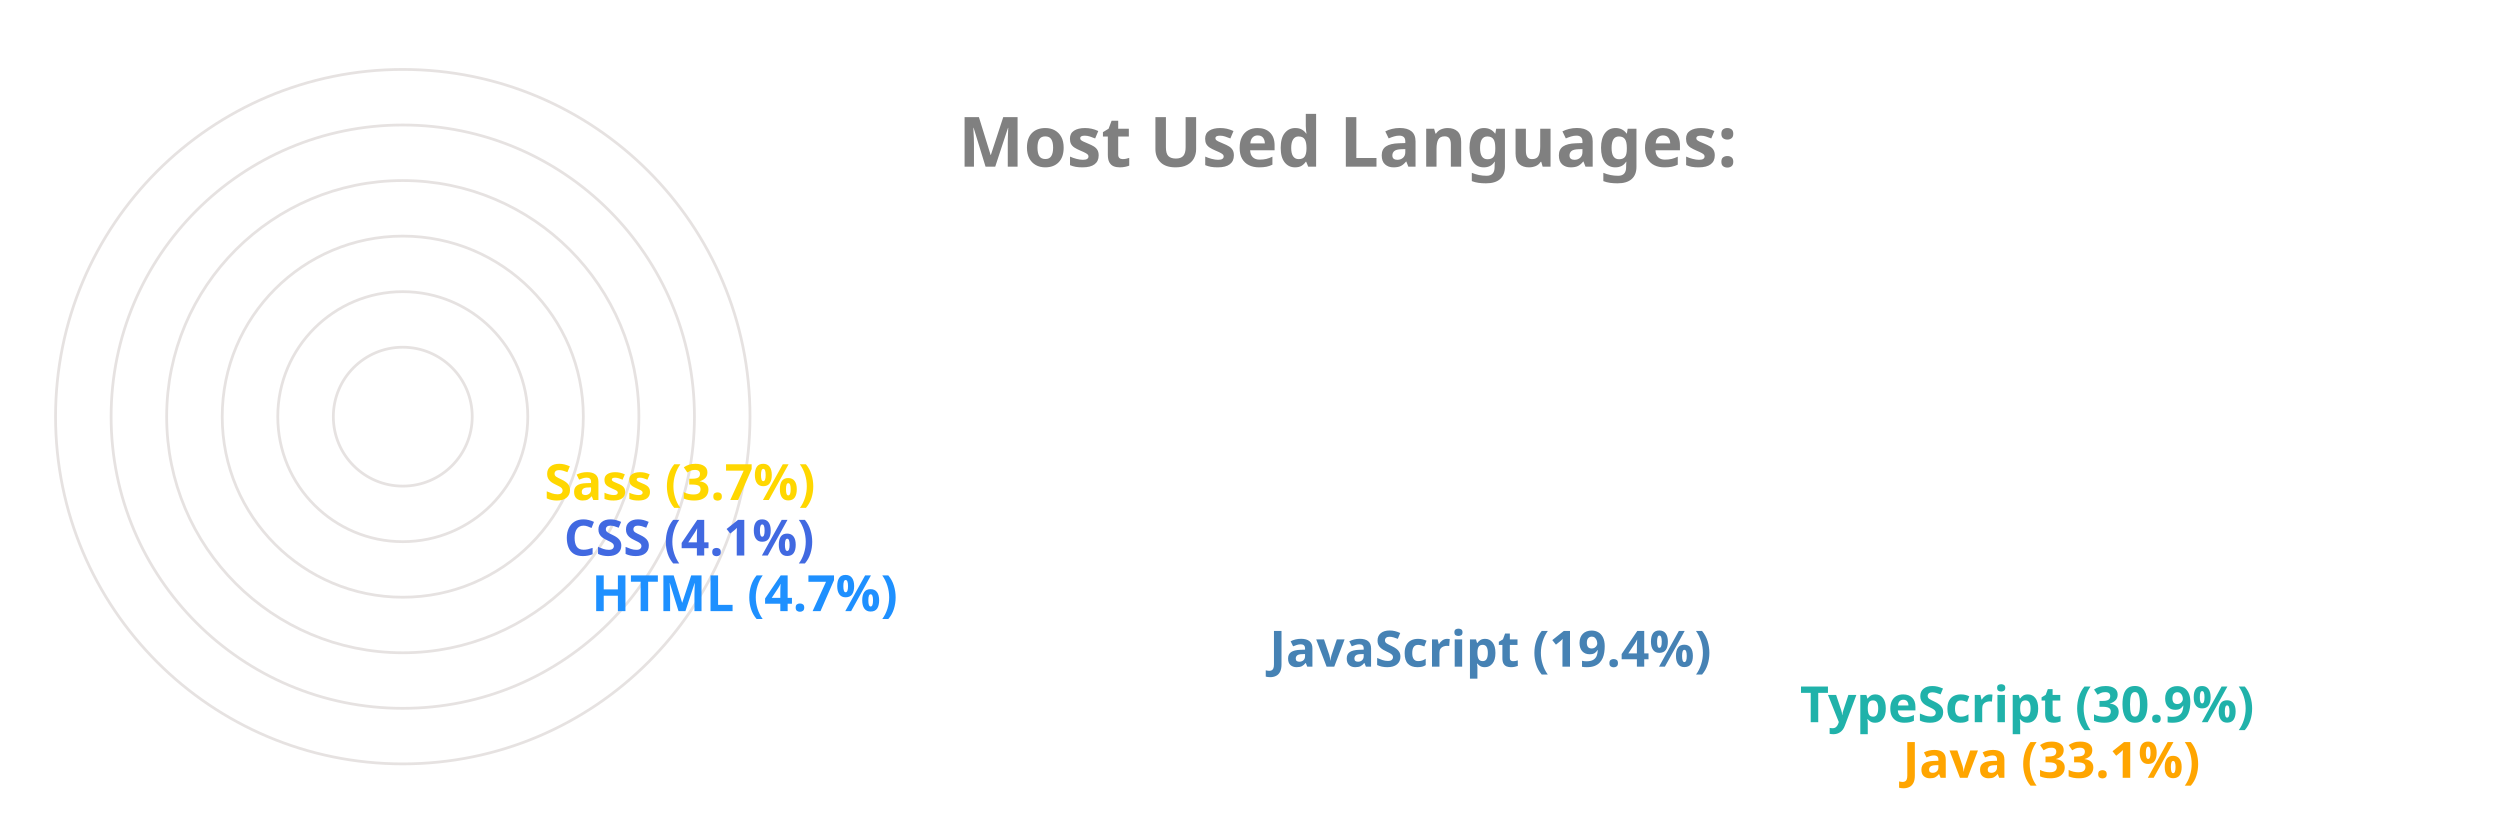
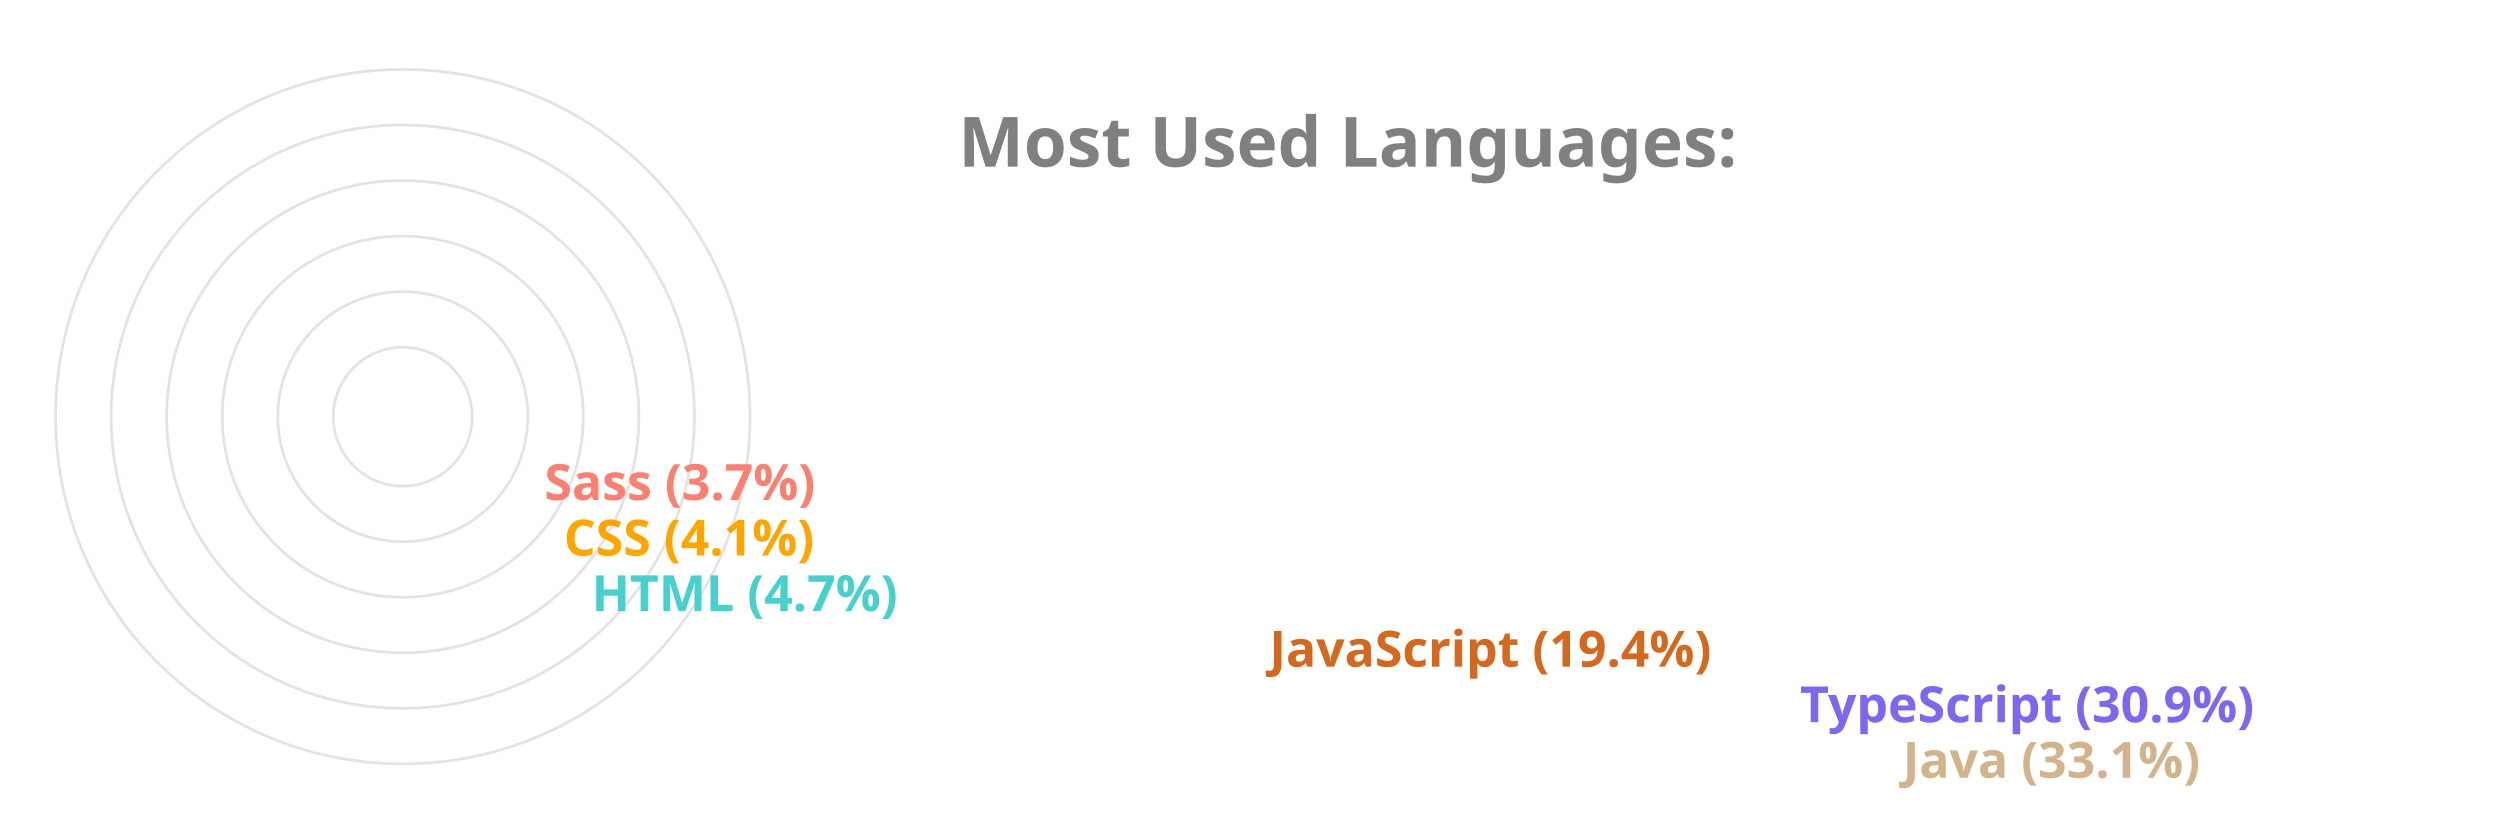
<svg xmlns="http://www.w3.org/2000/svg" viewBox="0 0 650 300" height="200px" width="600px">
  <style>
		.label {
			font: bold 25px sans-serif;
			color: #404040;
			-webkit-text-stroke: 1px white;
	  	}
		.name {
			font: bold 18px sans-serif;
			color: #404040;
	  	}

		.line {
			stroke-dasharray: 1000;
			stroke-dashoffset: 1000;
			animation: dash 3.5s ease-in-out forwards;	
			animation-iteration-count: infinite;
			animation-direction: alternate-reverse;
		}

		.path {
			stroke-dasharray: 1000;
			stroke-dashoffset: 1000;
			animation: dash 3.5s ease-in-out forwards;	
			animation-iteration-count: infinite;
			animation-direction: alternate-reverse;
		}
		  
		@keyframes dash {
			to {
				stroke-dashoffset: 0;
			}
		}

	</style>
  <g stroke="#E6E2E1" fill="none" stroke-width="1">
    <circle cx="20" cy="150" r="125" />
    <circle cx="20" cy="150" r="105" />
    <circle cx="20" cy="150" r="85" />
    <circle cx="20" cy="150" r="65" />
    <circle cx="20" cy="150" r="45" />
    <circle cx="20" cy="150" r="25" />
  </g>
  <g fill="none" stroke-width="20" class="line">
-     <line x2="550" y2="275" x1="20" y1="275" stroke="Orange" />
-     <line x2="513" y2="255" x1="20" y1="255" stroke="LightSeaGreen" />
-     <line x2="322" y2="235" x1="20" y1="235" stroke="SteelBlue" />
-     <line x2="78" y2="215" x1="20" y1="215" stroke="DodgerBlue" />
-     <line x2="68" y2="195" x1="20" y1="195" stroke="RoyalBlue" />
-     <line x2="61" y2="175" x1="20" y1="175" stroke="Gold" />
+     <line x2="550" y2="275" x1="20" y1="275" stroke="Tan" />
+     <line x2="513" y2="255" x1="20" y1="255" stroke="MediumSlateBlue" />
+     <line x2="322" y2="235" x1="20" y1="235" stroke="Chocolate" />
+     <line x2="78" y2="215" x1="20" y1="215" stroke="MediumTurquoise" />
+     <line x2="68" y2="195" x1="20" y1="195" stroke="Orange" />
+     <line x2="61" y2="175" x1="20" y1="175" stroke="Salmon" />
  </g>
  <g fill="none" stroke-width="20" stroke-linecap="round" class="path">
-     <path d="M 20 275 A 125 125 45 0 1 -84 81" stroke="Orange" />
-     <path d="M 20 255 A 105 105 45 0 1 -70 95" stroke="LightSeaGreen" />
-     <path d="M 20 235 A 85 85 45 0 1 -60 122" stroke="SteelBlue" />
-     <path d="M 20 215 A 65 65 45 0 1 -44 144" stroke="DodgerBlue" />
-     <path d="M 20 195 A 45 45 45 0 1 -24 146" stroke="RoyalBlue" />
-     <path d="M 20 175 A 25 25 45 0 1 -4 148" stroke="Gold" />
+     <path d="M 20 275 A 125 125 45 0 1 -84 81" stroke="Tan" />
+     <path d="M 20 255 A 105 105 45 0 1 -70 95" stroke="MediumSlateBlue" />
+     <path d="M 20 235 A 85 85 45 0 1 -60 122" stroke="Chocolate" />
+     <path d="M 20 215 A 65 65 45 0 1 -44 144" stroke="MediumTurquoise" />
+     <path d="M 20 195 A 45 45 45 0 1 -24 146" stroke="Orange" />
+     <path d="M 20 175 A 25 25 45 0 1 -4 148" stroke="Salmon" />
  </g>
  <g class="name">
-     <text x="560" y="280" fill="Orange">Java (33.1%)</text>
-     <text x="523" y="260" fill="LightSeaGreen">TypeScript (30.9%)</text>
-     <text x="332" y="240" fill="SteelBlue">JavaScript (19.4%)</text>
-     <text x="88" y="220" fill="DodgerBlue">HTML (4.7%)</text>
-     <text x="78" y="200" fill="RoyalBlue">CSS (4.1%)</text>
-     <text x="71" y="180" fill="Gold">Sass (3.7%)</text>
+     <text x="560" y="280" fill="Tan">Java (33.1%)</text>
+     <text x="523" y="260" fill="MediumSlateBlue">TypeScript (30.9%)</text>
+     <text x="332" y="240" fill="Chocolate">JavaScript (19.4%)</text>
+     <text x="88" y="220" fill="MediumTurquoise">HTML (4.7%)</text>
+     <text x="78" y="200" fill="Orange">CSS (4.1%)</text>
+     <text x="71" y="180" fill="Salmon">Sass (3.7%)</text>
  </g>
  <g class="label">
    <text x="220" y="60" fill="grey">Most Used Languages:</text>
  </g>
</svg>
